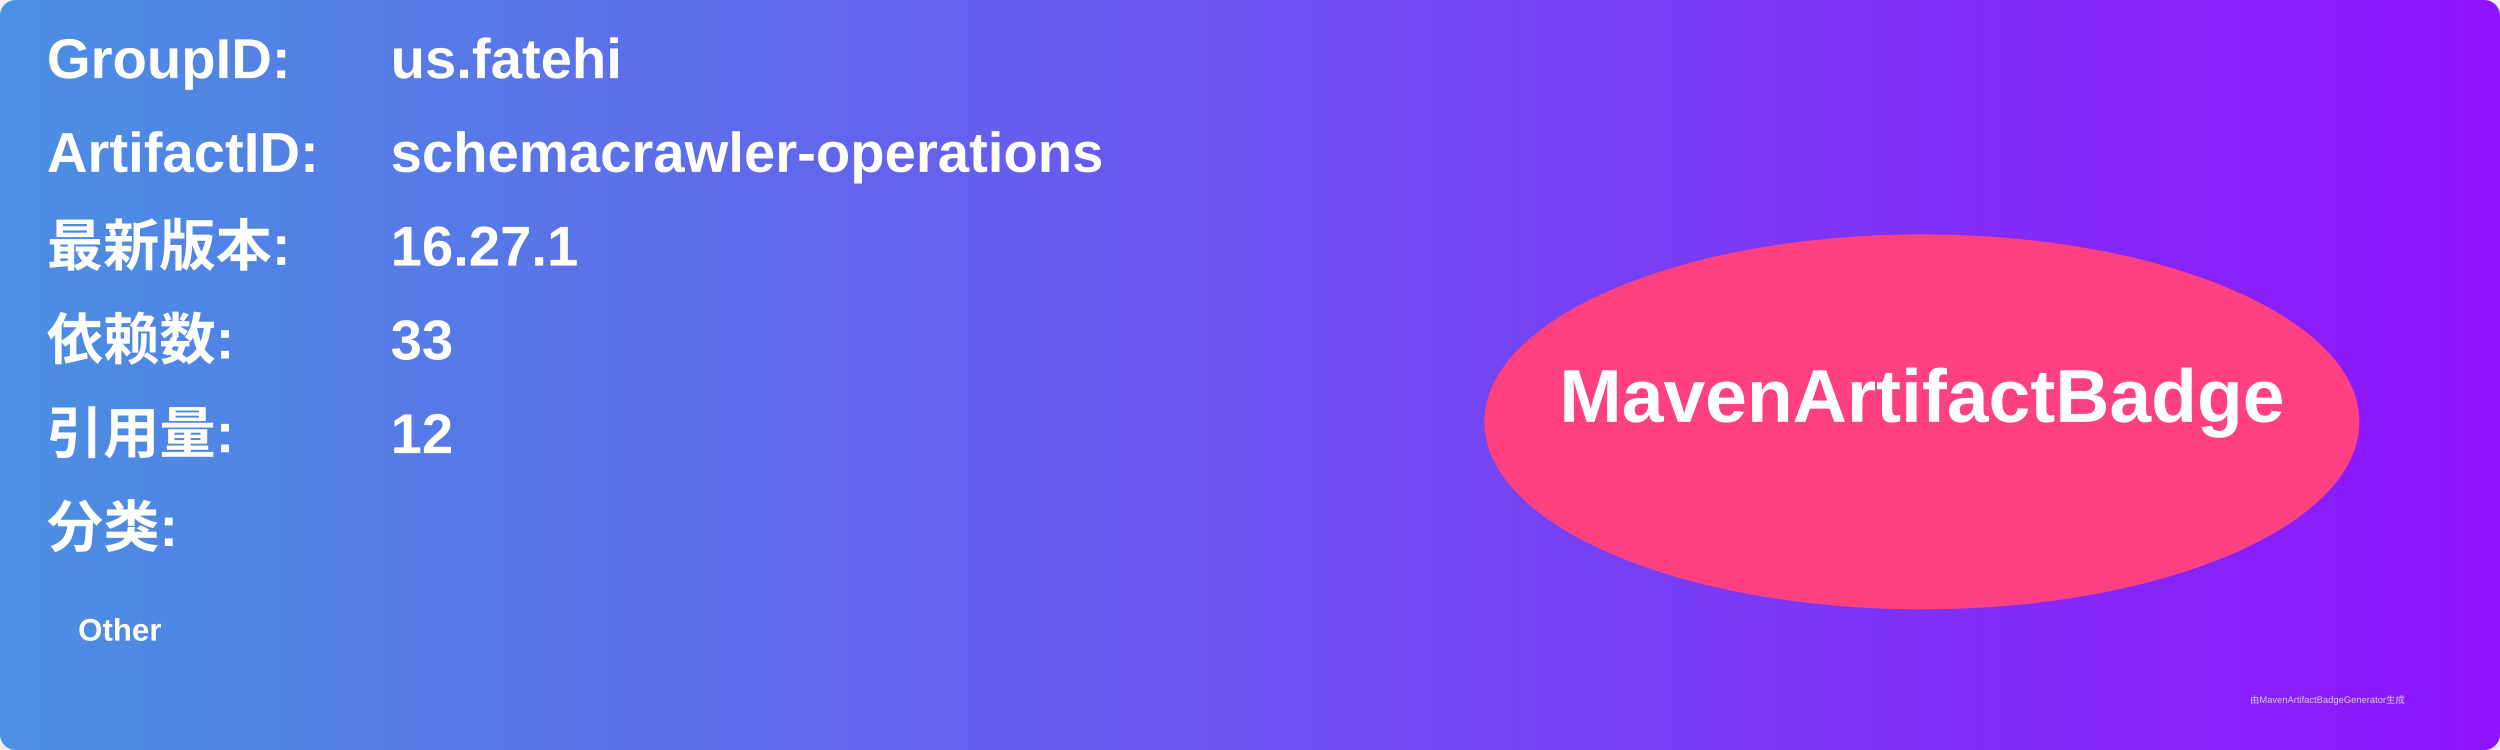
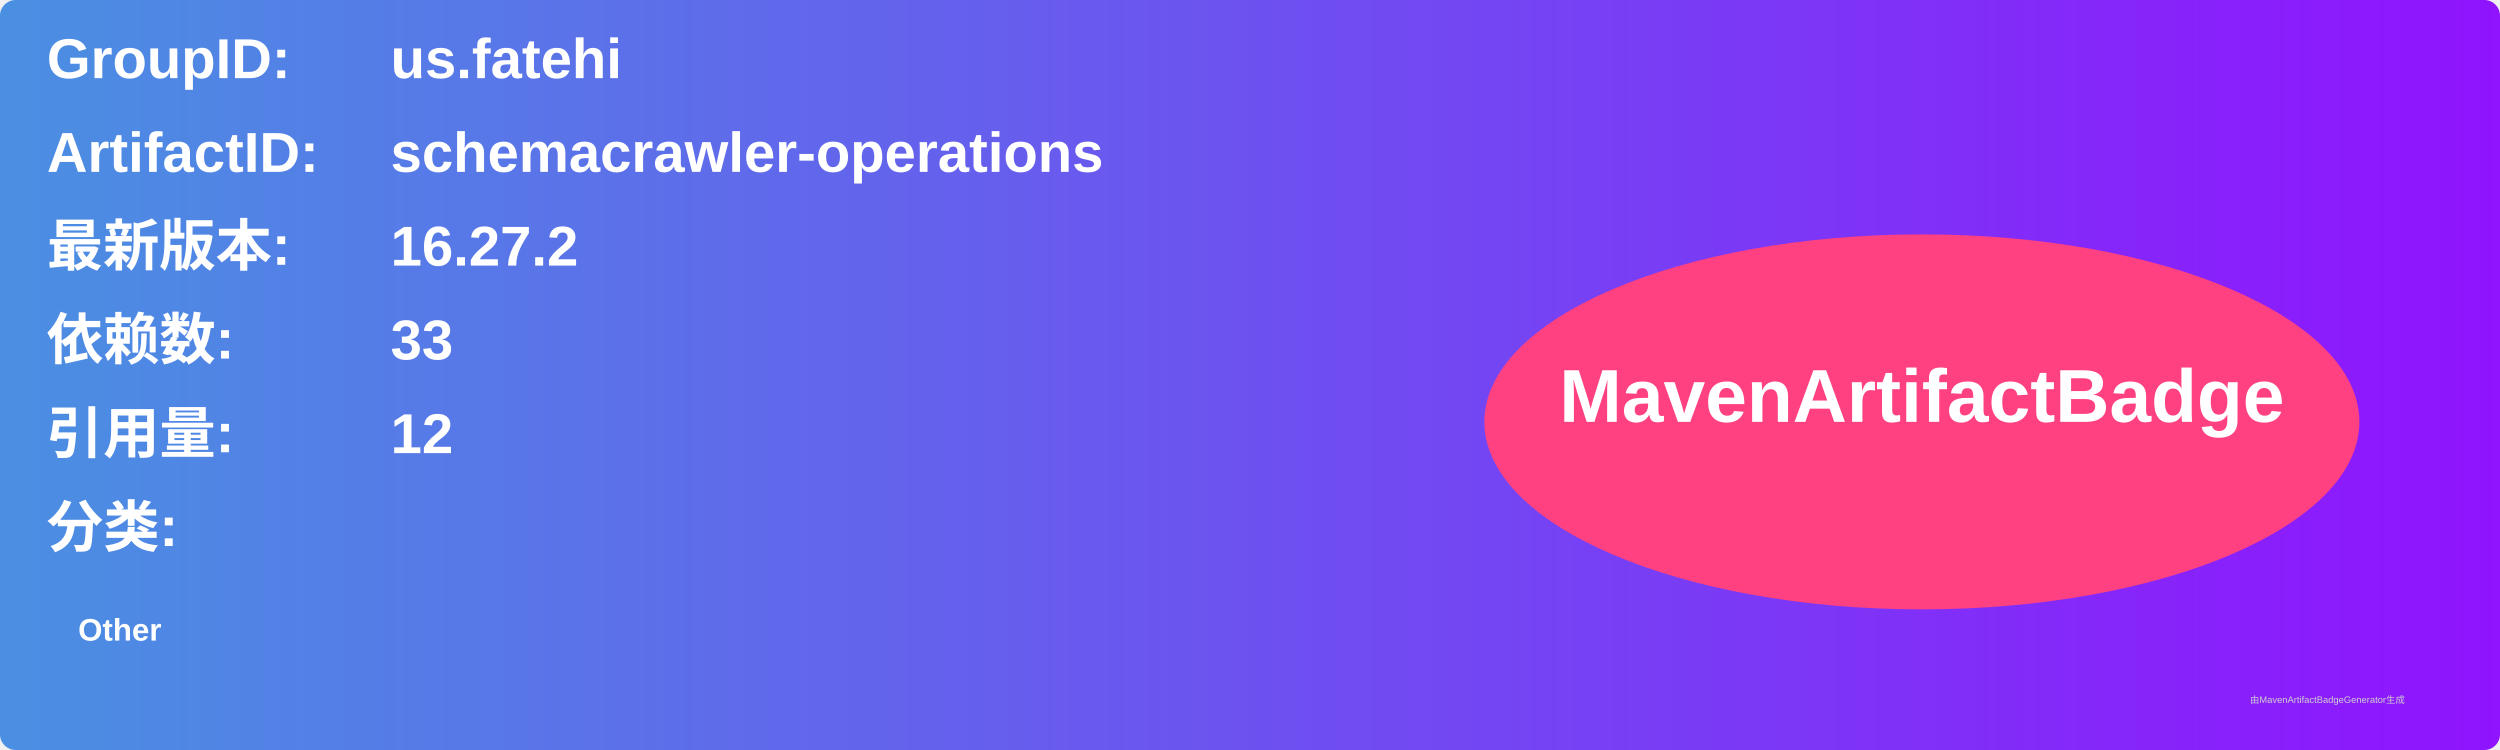
<svg xmlns="http://www.w3.org/2000/svg" width="800" height="240" viewBox="0 0 800 240">
  <linearGradient id="grad" x1="0%" y1="0%" x2="100%" y2="0%">
    <stop offset="0%" stop-color="#4a90e2" />
    <stop offset="100%" stop-color="#9013fe" />
  </linearGradient>
  <rect width="100%" height="100%" rx="5" ry="5" fill="url(#grad)" />
  <g transform="translate(15, 15)">
    <text x="0" y="10" font-family="Arial" font-size="18" fill="white" font-weight="bold" width="260">GroupID:</text>
    <text x="110" y="10" font-family="Arial" font-size="18" fill="white" font-weight="bold" width="460">us.fatehi</text>
    <text x="0" y="40" font-family="Arial" font-size="18" fill="white" font-weight="bold" width="260">ArtifactID:</text>
    <text x="110" y="40" font-family="Arial" font-size="18" fill="white" font-weight="bold" width="460">schemacrawler-operations</text>
    <text x="0" y="70" font-family="Arial" font-size="18" fill="white" font-weight="bold">最新版本:</text>
    <text x="110" y="70" font-family="Arial" font-size="18" fill="white" font-weight="bold">
-       <tspan font-weight="bold">16.27.1</tspan>
+       <tspan font-weight="bold">16.27.2</tspan>
    </text>
    <text x="0" y="100" font-family="Arial" font-size="18" fill="white" font-weight="bold">依赖数: </text>
    <text x="110" y="100" font-family="Arial" font-size="18" fill="white">
      <tspan font-weight="bold">33</tspan>
    </text>
    <text x="0" y="130" font-family="Arial" font-size="18" fill="white" font-weight="bold">引用量: </text>
    <text x="110" y="130" font-family="Arial" font-size="18" fill="white">
      <tspan font-weight="bold">12</tspan>
    </text>
    <text x="0" y="160" font-family="Arial" font-size="18" fill="white" font-weight="bold">分类:</text>
    <text x="10" y="190" font-family="Arial" font-size="10" fill="white">
      <tspan font-weight="bold">Other</tspan>
    </text>
    <ellipse cx="600" cy="120" rx="140" ry="60" fill="#ff4081" />
    <text x="600" y="120" text-anchor="middle" font-family="Arial" font-size="24" fill="white" font-weight="bold">MavenArtifactBadge</text>
  </g>
  <text x="720" y="225" font-family="Arial" font-size="3" fill="#d0d0d0">由MavenArtifactBadgeGenerator生成</text>
</svg>
